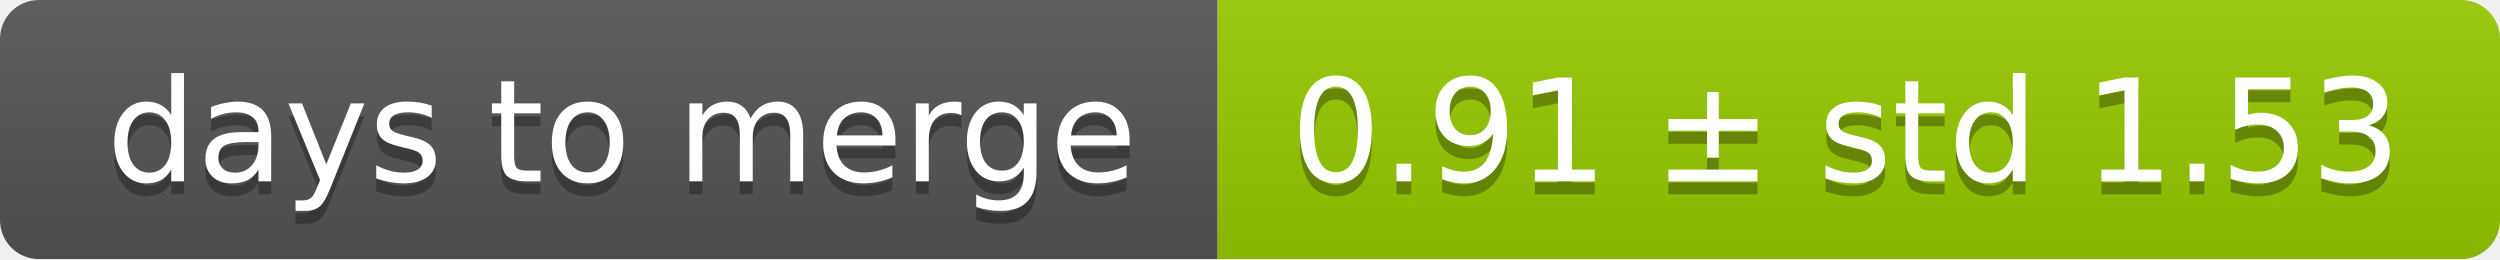
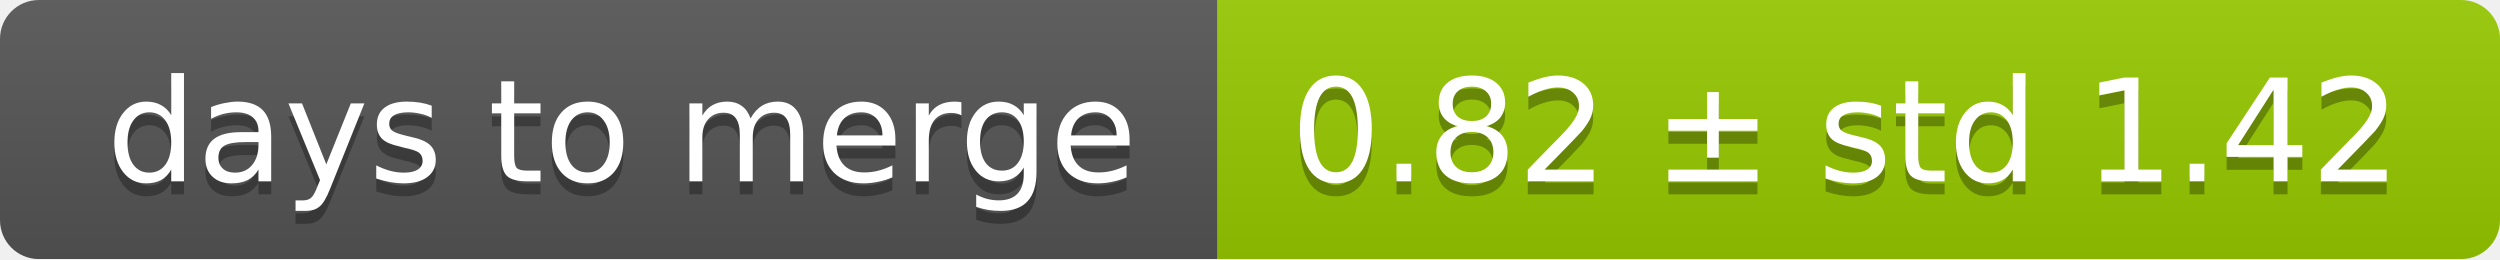
<svg xmlns="http://www.w3.org/2000/svg" width="193" height="20">
  <linearGradient id="smooth" x2="0" y2="100%">
    <stop offset="0" stop-color="#bbb" stop-opacity=".1" />
    <stop offset="1" stop-opacity=".1" />
  </linearGradient>
  <mask id="round">
    <rect width="193" height="20" rx="3" fill="#fff" />
  </mask>
  <g mask="url(#round)">
    <rect width="94" height="20" fill="#555" />
    <rect x="94" width="99" height="20" fill="#97ca00" />
    <rect width="193" height="20" fill="url(#smooth)" />
  </g>
  <g fill="#fff" text-anchor="middle" font-family="DejaVu Sans,Verdana,Geneva,sans-serif" font-size="11">
    <text x="48" y="15" fill="#010101" fill-opacity=".3">days to merge</text>
    <text x="48" y="14">days to merge</text>
-     <text x="142.5" y="15" fill="#010101" fill-opacity=".3">0.91 ± std 1.53</text>
-     <text x="142.5" y="14">0.91 ± std 1.53</text>
+     <text x="142.5" y="15" fill="#010101" fill-opacity=".3">0.82 ± std 1.42</text>
+     <text x="142.5" y="14">0.82 ± std 1.42</text>
  </g>
</svg>
